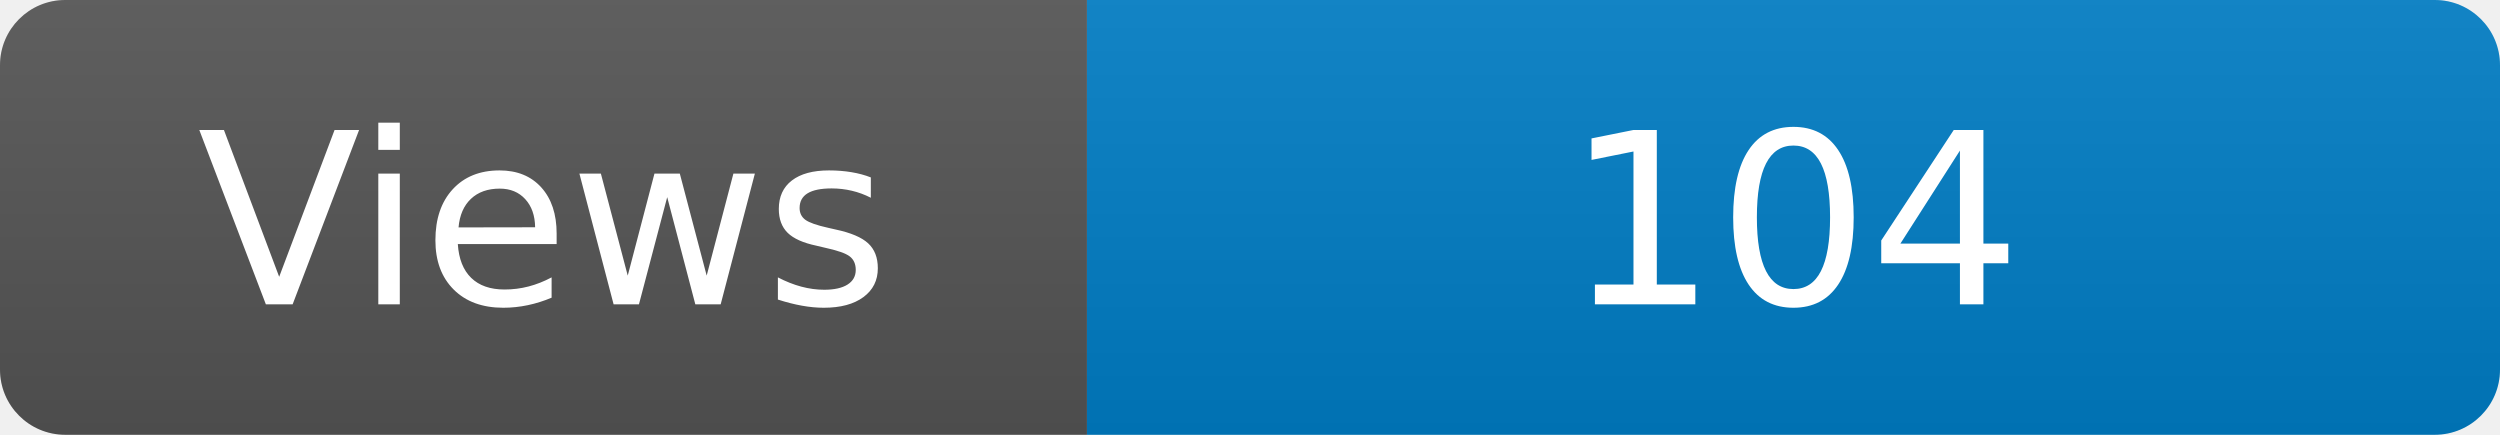
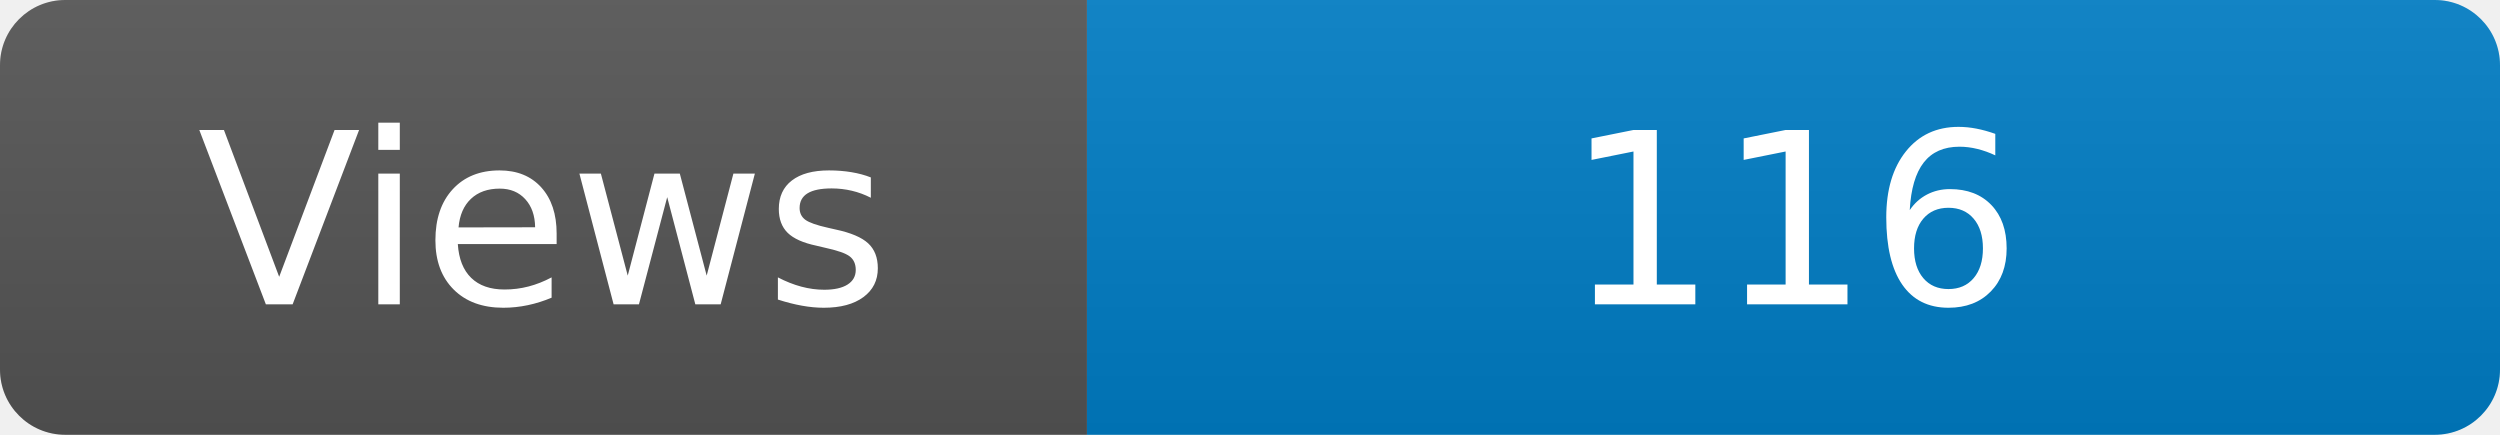
<svg xmlns="http://www.w3.org/2000/svg" width="115" height="20" role="img" aria-label="Maintained?: yes">
  <linearGradient id="s" x2="0" y2="100%">
    <stop offset="0" stop-color="#bbb" stop-opacity=".1" />
    <stop offset="1" stop-opacity=".1" />
  </linearGradient>
  <clipPath id="r">
    <rect width="115" height="20" rx="3" fill="#fff" />
  </clipPath>
  <g clip-path="url(#r)">
    <rect width="50" height="20" fill="#555" />
    <rect x="50" width="160" height="20" fill="#007ec6" />
    <rect width="115" height="20" fill="url(#s)" />
  </g>
  <g fill="#fff" text-anchor="middle" font-family="Verdana,Geneva,DejaVu Sans,sans-serif" font-size="110">
    <text x="250" y="140" transform="scale(.1)" fill="#fff">Views</text>
-     <text x="825" y="140" transform="scale(.1)" fill="#fff">104</text>
+     <text x="825" y="140" transform="scale(.1)" fill="#fff">116</text>
  </g>
</svg>
